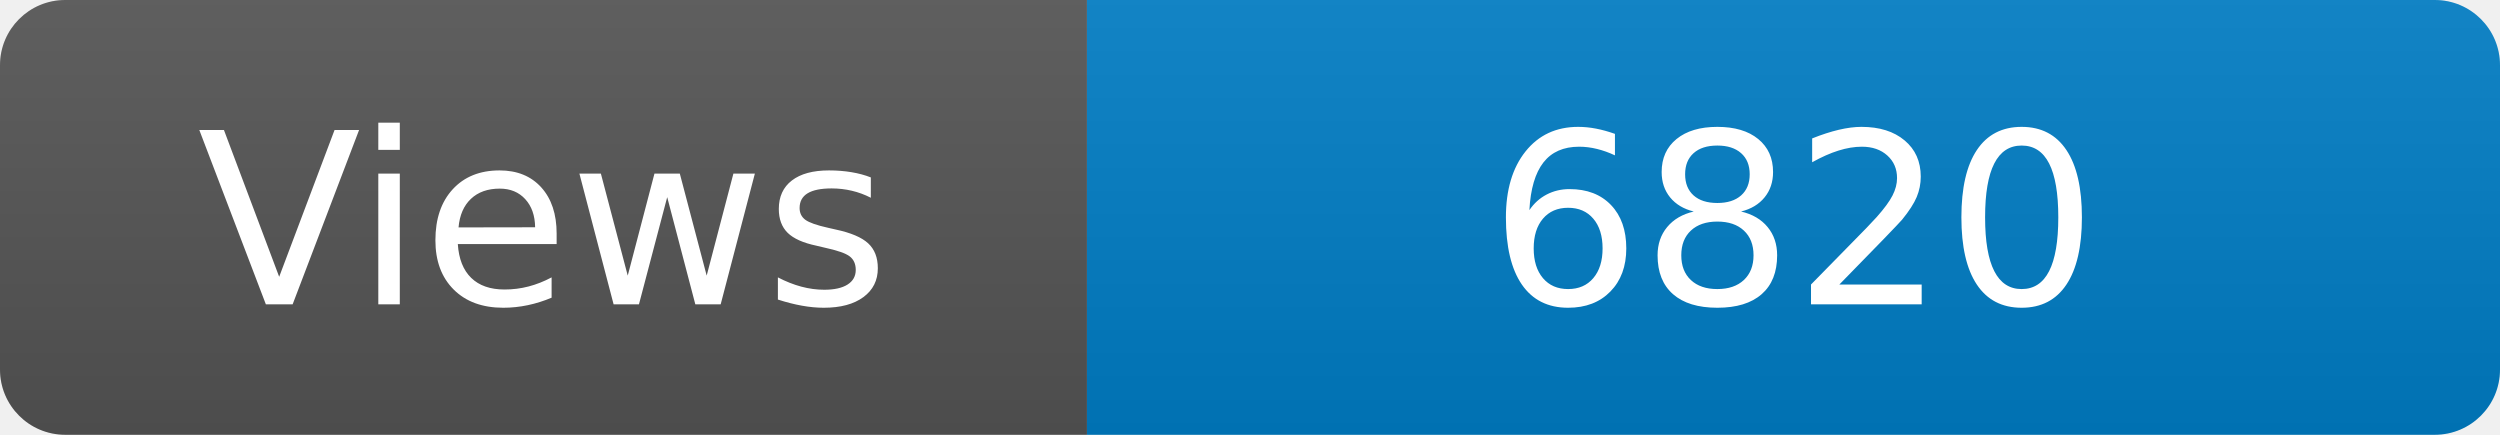
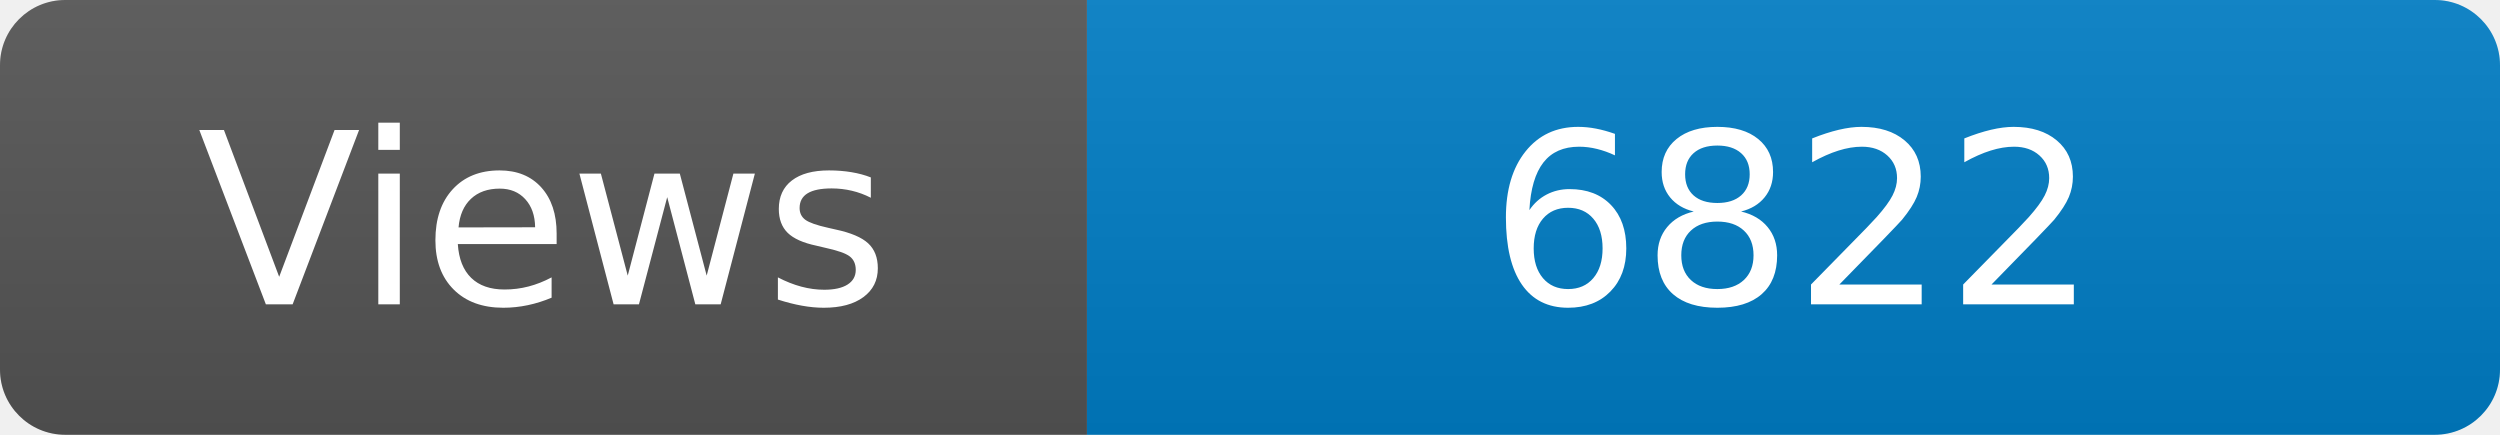
<svg xmlns="http://www.w3.org/2000/svg" width="115" height="20" role="img" aria-label="Maintained?: yes">
  <linearGradient id="s" x2="0" y2="100%">
    <stop offset="0" stop-color="#bbb" stop-opacity=".1" />
    <stop offset="1" stop-opacity=".1" />
  </linearGradient>
  <clipPath id="r">
    <rect width="115" height="20" rx="3" fill="#fff" />
  </clipPath>
  <g clip-path="url(#r)">
    <rect width="50" height="20" fill="#555" />
    <rect x="50" width="160" height="20" fill="#007ec6" />
    <rect width="115" height="20" fill="url(#s)" />
  </g>
  <g fill="#fff" text-anchor="middle" font-family="Verdana,Geneva,DejaVu Sans,sans-serif" font-size="110">
    <text x="250" y="140" transform="scale(.1)" fill="#fff">Views</text>
-     <text x="825" y="140" transform="scale(.1)" fill="#fff">6820</text>
+     <text x="825" y="140" transform="scale(.1)" fill="#fff">6822</text>
  </g>
</svg>
